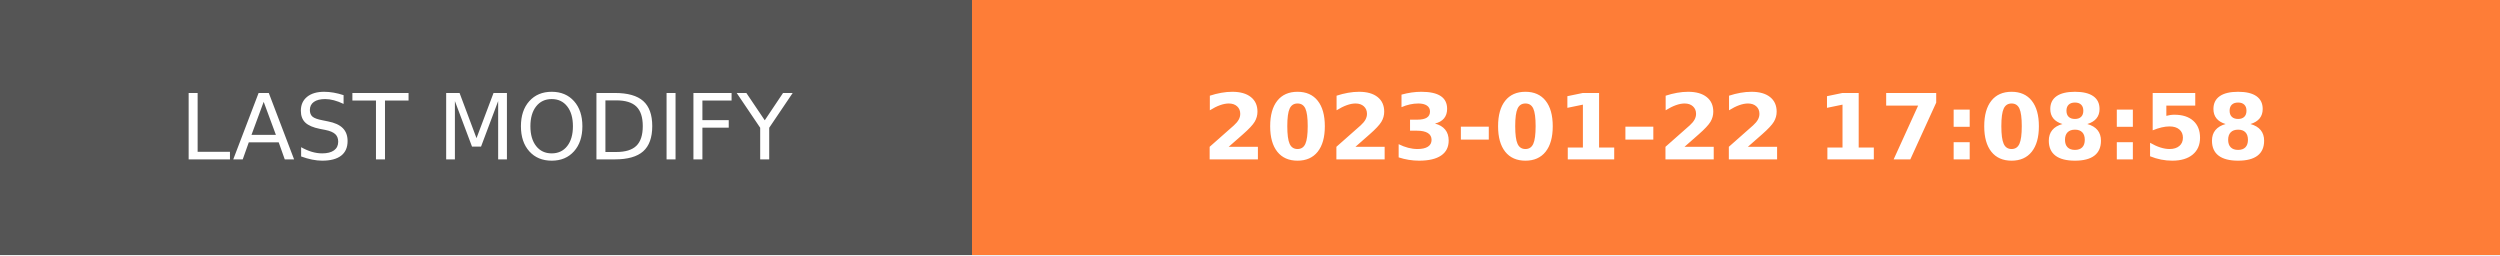
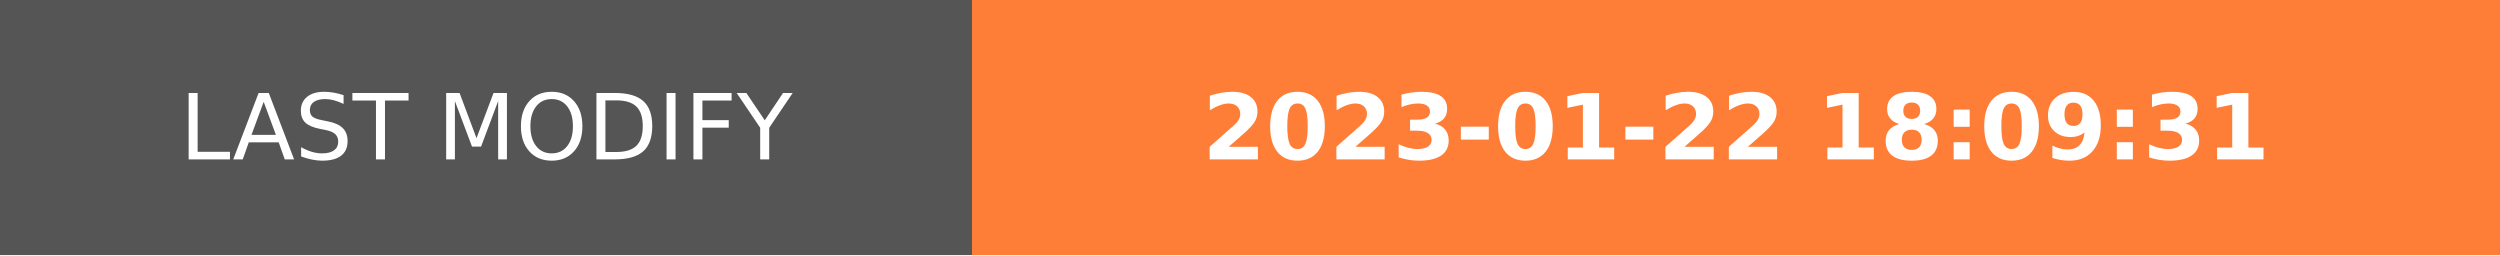
- <svg xmlns="http://www.w3.org/2000/svg" width="274.5" height="28" role="img" aria-label="LAST MODIFY: 2023-01-22 17:08:58">
+ <svg xmlns="http://www.w3.org/2000/svg" width="274.5" height="28" role="img" aria-label="LAST MODIFY: 2023-01-22 18:09:31">
  <g shape-rendering="crispEdges">
    <rect width="106.75" height="28" fill="#555" />
    <rect x="106.75" width="167.75" height="28" fill="#fe7d37" />
  </g>
  <g fill="#fff" text-anchor="middle" font-family="Verdana,Geneva,DejaVu Sans,sans-serif" text-rendering="geometricPrecision" font-size="100">
    <text transform="scale(.1)" x="533.75" y="175" textLength="827.5" fill="#fff">LAST MODIFY</text>
-     <text transform="scale(.1)" x="1906.25" y="175" textLength="1437.5" fill="#fff" font-weight="bold">2023-01-22 17:08:58</text>
+     <text transform="scale(.1)" x="1906.25" y="175" textLength="1437.5" fill="#fff" font-weight="bold">2023-01-22 18:09:31</text>
  </g>
</svg>
